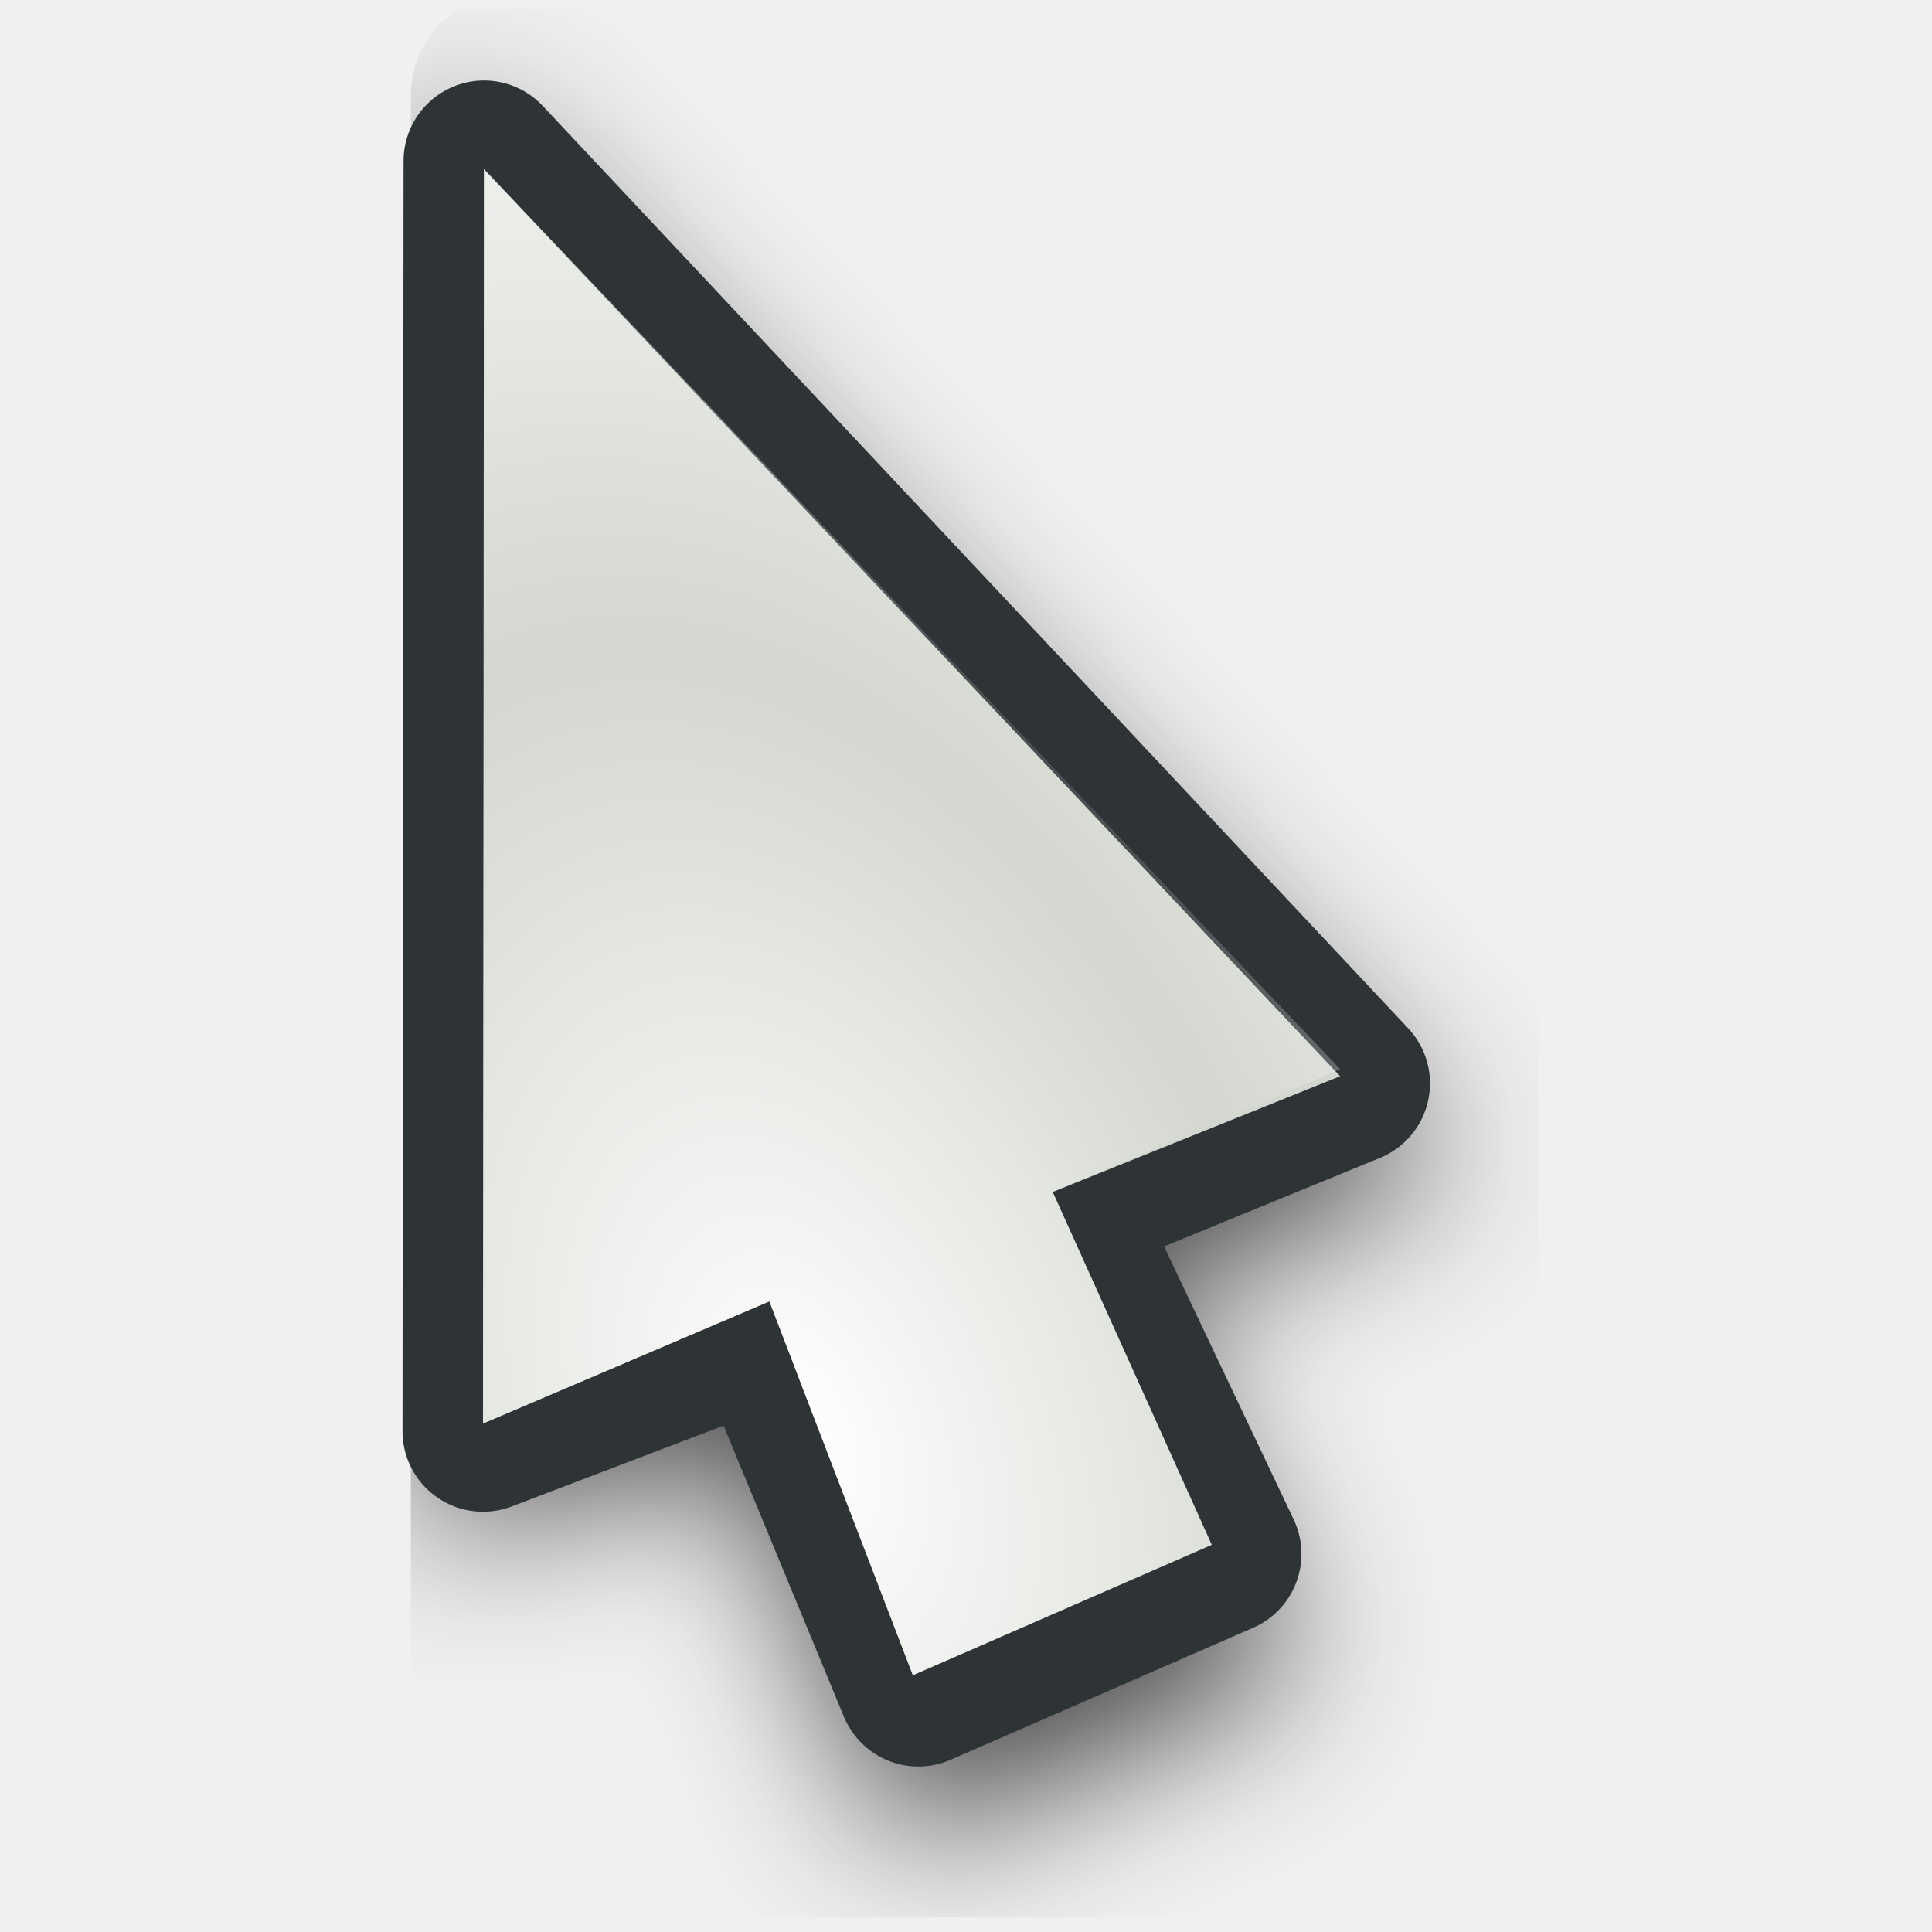
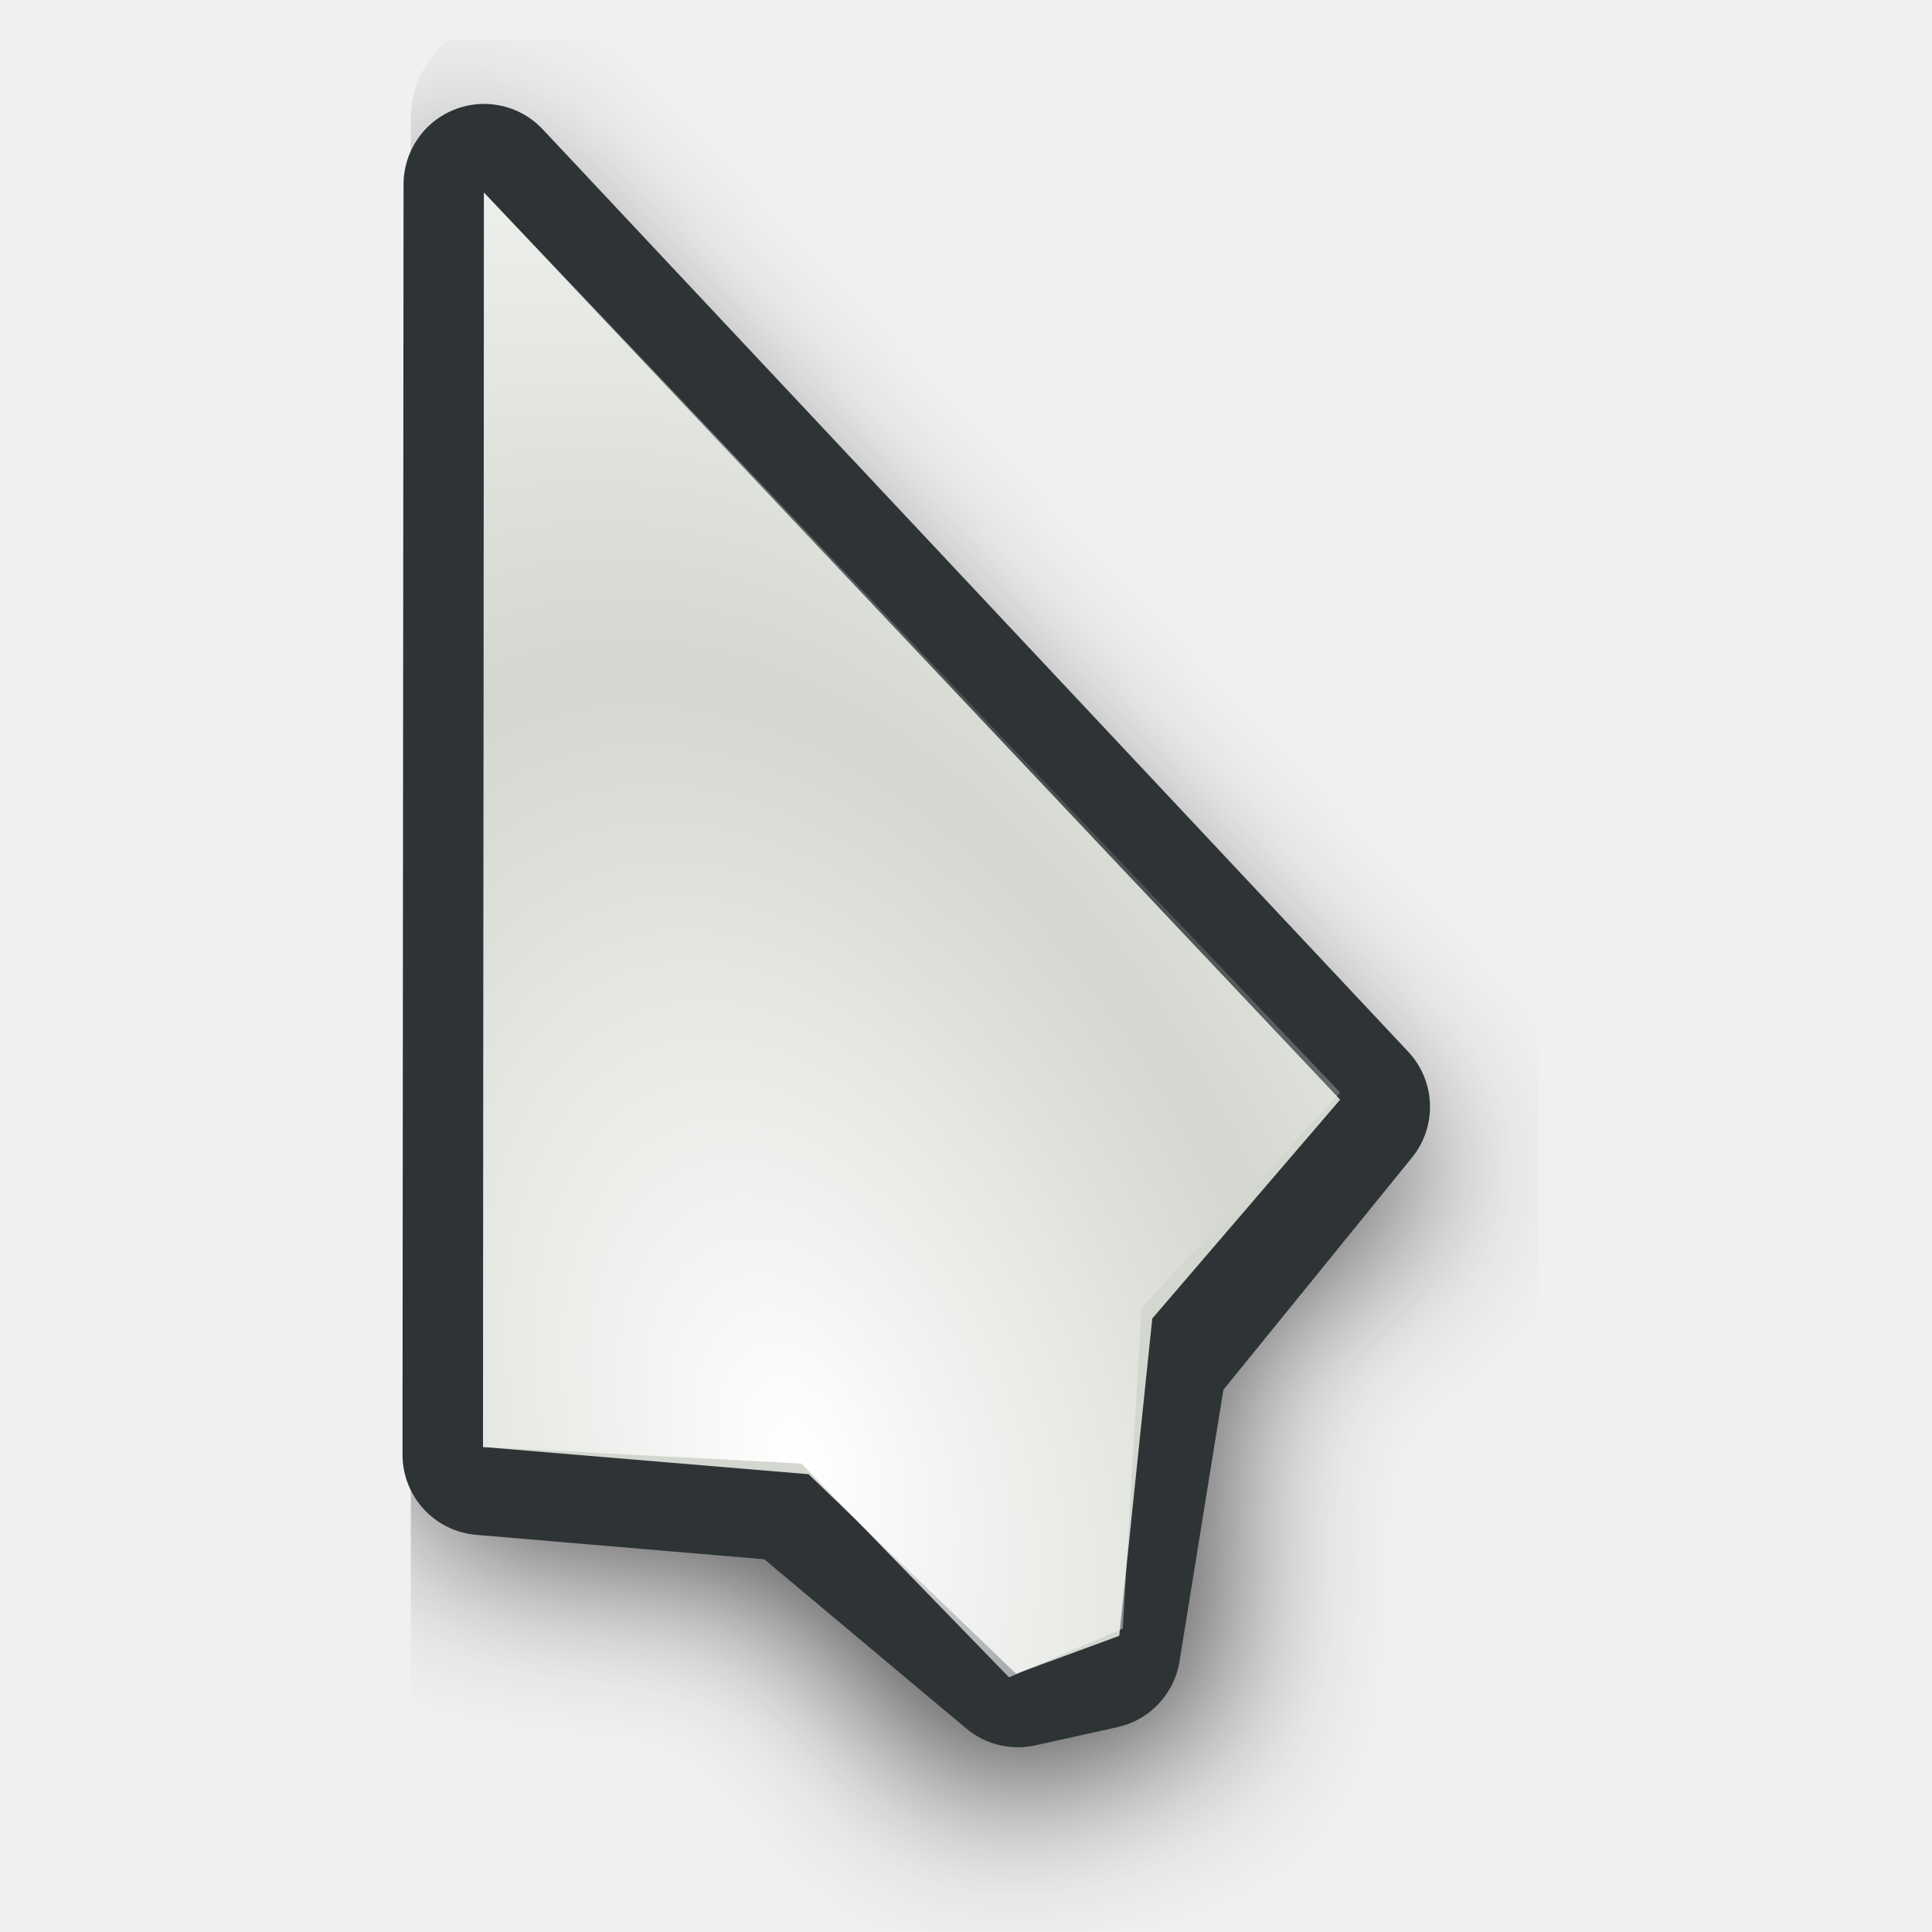
<svg xmlns="http://www.w3.org/2000/svg" xmlns:xlink="http://www.w3.org/1999/xlink" width="24" height="24" id="svg10643" version="1.0">
  <defs id="defs10645">
    <linearGradient id="linearGradient3866">
      <stop id="stop3868" offset="0" style="stop-color:#fff299;stop-opacity:1;" />
      <stop id="stop3870" offset="1" style="stop-color:#dcd8bd;stop-opacity:0;" />
    </linearGradient>
    <linearGradient id="linearGradient11059">
      <stop style="stop-color:#727272;stop-opacity:1;" offset="0" id="stop11061" />
      <stop id="stop11067" offset="0.5" style="stop-color:#a6a6a6;stop-opacity:1;" />
      <stop style="stop-color:#cdcdcd;stop-opacity:1;" offset="0.75" id="stop11069" />
      <stop style="stop-color:#acacac;stop-opacity:1;" offset="1" id="stop11063" />
    </linearGradient>
    <linearGradient id="linearGradient10925">
      <stop style="stop-color:#bf0303;stop-opacity:0;" offset="0" id="stop10927" />
      <stop id="stop10978" offset="0.393" style="stop-color:#bf0303;stop-opacity:0;" />
      <stop id="stop10935" offset="0.465" style="stop-color:#bf0303;stop-opacity:0.498;" />
      <stop style="stop-color:#bf0303;stop-opacity:1;" offset="0.5" id="stop10976" />
      <stop id="stop10933" offset="0.5" style="stop-color:#bf0303;stop-opacity:1;" />
      <stop style="stop-color:#bf0303;stop-opacity:0.498;" offset="0.553" id="stop10937" />
      <stop id="stop10980" offset="0.605" style="stop-color:#bf0303;stop-opacity:0;" />
      <stop style="stop-color:#bf0303;stop-opacity:0;" offset="1" id="stop10929" />
    </linearGradient>
    <linearGradient id="linearGradient10901">
      <stop id="stop10903" offset="0" style="stop-color:#fff299;stop-opacity:0;" />
      <stop style="stop-color:#fff299;stop-opacity:1;" offset="0.5" id="stop10909" />
      <stop id="stop10905" offset="1" style="stop-color:#fff299;stop-opacity:0;" />
    </linearGradient>
    <linearGradient id="linearGradient10854">
      <stop style="stop-color:#000000;stop-opacity:1;" offset="0" id="stop10856" />
      <stop id="stop10862" offset="0.5" style="stop-color:#000000;stop-opacity:0;" />
      <stop style="stop-color:#000000;stop-opacity:1;" offset="1" id="stop10858" />
    </linearGradient>
    <linearGradient id="linearGradient10711">
      <stop style="stop-color:#ffffff;stop-opacity:1;" offset="0" id="stop10713" />
      <stop style="stop-color:#ffffff;stop-opacity:0;" offset="1" id="stop10715" />
    </linearGradient>
    <radialGradient xlink:href="#linearGradient10711" id="radialGradient10875" gradientUnits="userSpaceOnUse" gradientTransform="matrix(0.8967678,5.9356732e-2,-5.8734681e-2,0.8873664,-5.401249,0.1392525)" spreadMethod="reflect" cx="18.708" cy="24.759" fx="18.708" fy="24.759" r="13.169" />
    <radialGradient xlink:href="#linearGradient10925" id="radialGradient10931" cx="9.996" cy="23.364" fx="7.663" fy="18.296" r="8.719" gradientTransform="matrix(3.057746,1.880281,-0.9054531,1.472464,3.454527,-24.48014)" gradientUnits="userSpaceOnUse" />
    <radialGradient xlink:href="#linearGradient10711" id="radialGradient10968" gradientUnits="userSpaceOnUse" gradientTransform="matrix(0.8967678,5.9356732e-2,-5.8734681e-2,0.8873664,-5.401249,0.1392525)" spreadMethod="reflect" cx="18.708" cy="24.759" fx="18.708" fy="24.759" r="13.169" />
    <radialGradient xlink:href="#linearGradient10925" id="radialGradient10971" gradientUnits="userSpaceOnUse" gradientTransform="matrix(2.700222,0.5715519,-0.4374946,2.066885,-4.863285,-26.81835)" cx="9.18" cy="24.942" fx="6.034" fy="17.669" r="8.719" />
    <clipPath clipPathUnits="userSpaceOnUse" id="clipPath10999">
      <path id="path11001" d="M 3.641,1.968 L 3.78,17.491 L 14.887,19.786 L 21.079,17.498 L 3.641,1.968 z " style="fill:#ffffff;fill-opacity:1;fill-rule:evenodd;stroke:none;stroke-width:0.853px;stroke-linecap:butt;stroke-linejoin:miter;stroke-opacity:1" />
    </clipPath>
    <radialGradient xlink:href="#linearGradient10925" id="radialGradient11003" gradientUnits="userSpaceOnUse" gradientTransform="matrix(2.700222,0.5715519,-0.4374946,2.066885,-4.863285,-26.81835)" cx="8.292" cy="23.935" fx="8.249" fy="19.781" r="8.719" />
    <radialGradient xlink:href="#linearGradient10925" id="radialGradient11030" gradientUnits="userSpaceOnUse" gradientTransform="matrix(2.700222,0.5715519,-0.4374946,2.066885,-4.863285,-26.81835)" cx="8.292" cy="23.935" fx="8.249" fy="19.781" r="8.719" />
    <radialGradient xlink:href="#linearGradient10711" id="radialGradient11032" gradientUnits="userSpaceOnUse" gradientTransform="matrix(0.8967678,5.9356732e-2,-5.8734681e-2,0.8873664,-5.401249,0.1392525)" spreadMethod="reflect" cx="18.708" cy="24.759" fx="18.708" fy="24.759" r="13.169" />
    <radialGradient xlink:href="#linearGradient10925" id="radialGradient11034" gradientUnits="userSpaceOnUse" gradientTransform="matrix(2.700222,0.5715519,-0.4374946,2.066885,-4.863285,-26.81835)" cx="8.292" cy="23.935" fx="8.249" fy="19.781" r="8.719" />
    <radialGradient xlink:href="#linearGradient10711" id="radialGradient3294" gradientUnits="userSpaceOnUse" gradientTransform="matrix(0.7030075,0.6357809,-0.8060735,0.8913044,14.84311,-8.193448)" spreadMethod="reflect" cx="16.993" cy="20.649" fx="16.993" fy="20.649" r="13.169" />
    <linearGradient xlink:href="#linearGradient10711" id="linearGradient3297" gradientUnits="userSpaceOnUse" gradientTransform="matrix(0.9823337,0,0,0.9823337,3.3007394e-2,0.6182451)" spreadMethod="pad" x1="19.879" y1="12.062" x2="16.034" y2="15.553" />
    <linearGradient xlink:href="#linearGradient10711" id="linearGradient3353" gradientUnits="userSpaceOnUse" gradientTransform="matrix(0.9823337,0,0,0.9823337,3.3007394e-2,0.6182451)" spreadMethod="pad" x1="19.879" y1="12.062" x2="16.034" y2="15.553" />
    <radialGradient xlink:href="#linearGradient10711" id="radialGradient3355" gradientUnits="userSpaceOnUse" gradientTransform="matrix(0.7030075,0.6357809,-0.8060735,0.8913044,14.84311,-8.193448)" spreadMethod="reflect" cx="16.993" cy="20.649" fx="16.993" fy="20.649" r="13.169" />
    <linearGradient xlink:href="#linearGradient10711" id="linearGradient3362" gradientUnits="userSpaceOnUse" gradientTransform="matrix(0.9823337,0,0,0.9823337,3.3007394e-2,0.6182451)" spreadMethod="pad" x1="19.879" y1="12.062" x2="16.034" y2="15.553" />
    <radialGradient xlink:href="#linearGradient10711" id="radialGradient3364" gradientUnits="userSpaceOnUse" gradientTransform="matrix(0.8341244,0.2489558,-0.2435026,0.8158514,0.7851109,-1.3823952e-2)" spreadMethod="reflect" cx="17.548" cy="21.708" fx="17.548" fy="21.708" r="13.169" />
    <radialGradient xlink:href="#linearGradient10711" id="radialGradient3367" gradientUnits="userSpaceOnUse" gradientTransform="matrix(0.8151394,0.2358626,-0.2306962,0.7972824,0.7011221,-1.058246)" spreadMethod="reflect" cx="17.548" cy="21.708" fx="17.548" fy="21.708" r="13.169" />
    <linearGradient xlink:href="#linearGradient10711" id="linearGradient3370" gradientUnits="userSpaceOnUse" gradientTransform="matrix(0.9575785,-8.0311782e-3,8.0311782e-3,0.9575785,-2.68605e-2,-0.4359562)" spreadMethod="pad" x1="19.879" y1="12.062" x2="16.034" y2="15.553" />
    <linearGradient y2="19.627" x2="10.712" y1="18.637" x1="9.719" gradientTransform="matrix(3.547255,-3.9938944e-2,3.9938944e-2,3.547255,-27.39734,-48.79049)" gradientUnits="userSpaceOnUse" id="linearGradient3488" xlink:href="#linearGradient10711" />
    <radialGradient r="1.156" fy="20.479" fx="11.413" cy="20.479" cx="11.413" spreadMethod="pad" gradientTransform="matrix(1.7083,-1.8519489e-2,1.7984263e-2,1.658933,-8.47978,-13.18966)" gradientUnits="userSpaceOnUse" id="radialGradient3486" xlink:href="#linearGradient3330" />
    <linearGradient y2="19.627" x2="10.712" y1="18.637" x1="9.719" gradientTransform="matrix(3.54748,0,0,3.54748,-26.9279,-62.35639)" gradientUnits="userSpaceOnUse" id="linearGradient3475" xlink:href="#linearGradient10711" />
    <radialGradient r="1.156" fy="20.479" fx="11.413" cy="20.479" cx="11.413" spreadMethod="pad" gradientTransform="matrix(1.7083,-1.8519489e-2,1.7984263e-2,1.658933,-8.47978,-13.18966)" gradientUnits="userSpaceOnUse" id="radialGradient3473" xlink:href="#linearGradient3330" />
    <radialGradient spreadMethod="reflect" gradientUnits="userSpaceOnUse" gradientTransform="matrix(0.7809876,1.4497066e-2,-5.5455043e-3,0.2987498,-0.2924169,2.095725)" r="11.766" fy="10.911" fx="1.142" cy="10.911" cx="1.142" id="radialGradient3317" xlink:href="#linearGradient3206" />
    <linearGradient y2="26.642" x2="16.837" y1="6.894" x1="5.687" gradientTransform="translate(0,-7.209417)" gradientUnits="userSpaceOnUse" id="linearGradient3265" xlink:href="#linearGradient3267" />
    <linearGradient y2="17.133" x2="16.837" y1="-2.614" x1="5.687" gradientTransform="translate(0,2.298783)" gradientUnits="userSpaceOnUse" id="linearGradient3261" xlink:href="#linearGradient3267" />
    <linearGradient gradientTransform="translate(0,-4.836131)" y2="24.268" x2="16.837" y1="4.521" x1="5.687" gradientUnits="userSpaceOnUse" id="linearGradient3257" xlink:href="#linearGradient3267" />
    <linearGradient gradientTransform="translate(0,-2.462844)" y2="21.895" x2="16.837" y1="2.148" x1="5.687" gradientUnits="userSpaceOnUse" id="linearGradient3249" xlink:href="#linearGradient3267" />
    <linearGradient gradientUnits="userSpaceOnUse" y2="19.432" x2="16.837" y1="-0.315" x1="5.687" id="linearGradient3239" xlink:href="#linearGradient3267" />
    <linearGradient y2="19.627" x2="10.712" y1="18.384" x1="9.869" gradientTransform="matrix(3.633444,0,0,3.633444,-27.5807,-51.67777)" gradientUnits="userSpaceOnUse" id="linearGradient3220" xlink:href="#linearGradient10711" />
    <radialGradient r="1.156" fy="20.479" fx="11.413" cy="20.479" cx="11.413" spreadMethod="pad" gradientTransform="matrix(1.7083,-1.8519489e-2,1.7984263e-2,1.658933,-8.47978,-13.18966)" gradientUnits="userSpaceOnUse" id="radialGradient3218" xlink:href="#linearGradient10711" />
    <linearGradient id="linearGradient2657">
      <stop id="stop2659" offset="0" style="stop-color:#ffffff;stop-opacity:1;" />
      <stop id="stop2661" offset="1" style="stop-color:#ffffff;stop-opacity:0;" />
    </linearGradient>
    <linearGradient id="linearGradient3206">
      <stop style="stop-color:#b1d28f;stop-opacity:1;" offset="0" id="stop3208" />
      <stop style="stop-color:#b1d28f;stop-opacity:1;" offset="1" id="stop3210" />
    </linearGradient>
    <linearGradient id="linearGradient3241">
      <stop id="stop3243" offset="0" style="stop-color:#000000;stop-opacity:1;" />
      <stop id="stop3245" offset="1" style="stop-color:#debc85;stop-opacity:0" />
    </linearGradient>
    <linearGradient id="linearGradient3267">
      <stop style="stop-color:#debc85;stop-opacity:1;" offset="0" id="stop3269" />
      <stop style="stop-color:#debc85;stop-opacity:0;" offset="1" id="stop3271" />
    </linearGradient>
    <linearGradient id="linearGradient3273">
      <stop style="stop-color:#000000;stop-opacity:1;" offset="0" id="stop3275" />
      <stop style="stop-color:#debc85;stop-opacity:0" offset="1" id="stop3277" />
    </linearGradient>
    <linearGradient id="linearGradient3279">
      <stop style="stop-color:#000000;stop-opacity:1;" offset="0" id="stop3281" />
      <stop style="stop-color:#debc85;stop-opacity:0" offset="1" id="stop3283" />
    </linearGradient>
    <linearGradient id="linearGradient3285">
      <stop style="stop-color:#000000;stop-opacity:1;" offset="0" id="stop3287" />
      <stop style="stop-color:#debc85;stop-opacity:0" offset="1" id="stop3289" />
    </linearGradient>
    <linearGradient id="linearGradient3330">
      <stop style="stop-color:#ffffff;stop-opacity:0;" offset="0" id="stop3332" />
      <stop style="stop-color:#666666;stop-opacity:1;" offset="1" id="stop3334" />
    </linearGradient>
    <radialGradient xlink:href="#linearGradient10711" id="radialGradient4021" gradientUnits="userSpaceOnUse" gradientTransform="matrix(0.9318803,-0.2210697,0.2308678,0.9731826,-3.925224,2.72417)" spreadMethod="pad" cx="11.074" cy="20.428" fx="11.074" fy="20.428" r="1.156" />
    <linearGradient xlink:href="#linearGradient10711" id="linearGradient4023" gradientUnits="userSpaceOnUse" gradientTransform="matrix(0.8514941,0.5243642,-0.5243642,0.8514941,24.15414,2.824702)" x1="21.461" y1="23.35" x2="22.969" y2="28.038" />
    <linearGradient xlink:href="#linearGradient10711" id="linearGradient4030" gradientUnits="userSpaceOnUse" gradientTransform="matrix(0.8514941,0.5243642,-0.5243642,0.8514941,18.00755,-15.65761)" x1="21.461" y1="23.35" x2="22.969" y2="28.038" />
    <filter x="-0.136" width="1.271" y="-0.092" height="1.185" id="filter3586">
      <feGaussianBlur stdDeviation="1.219" id="feGaussianBlur3588" />
    </filter>
    <radialGradient xlink:href="#linearGradient10711" id="radialGradient2354" gradientUnits="userSpaceOnUse" gradientTransform="matrix(0.5893415,0.1731902,-0.1463825,0.4981175,33.01887,1.497717)" spreadMethod="reflect" cx="16.76" cy="21.49" fx="16.76" fy="21.49" r="13.169" />
    <filter x="-0.169" width="1.337" y="-0.099" height="1.197" id="filter3335">
      <feGaussianBlur stdDeviation="1.111" id="feGaussianBlur3337" />
    </filter>
    <filter id="filter5381">
      <feGaussianBlur stdDeviation="0.159" id="feGaussianBlur5383" />
    </filter>
    <radialGradient xlink:href="#linearGradient10711" id="radialGradient5393" gradientUnits="userSpaceOnUse" gradientTransform="matrix(0.5893415,0.1731902,-0.1463825,0.4981175,35.42312,2.810217)" spreadMethod="reflect" cx="16.76" cy="21.49" fx="16.76" fy="21.49" r="13.169" />
    <filter x="-0.2" width="1.401" y="-0.118" height="1.237" id="filter3484">
      <feGaussianBlur stdDeviation="0.972" id="feGaussianBlur3486" />
    </filter>
    <radialGradient xlink:href="#linearGradient10711" id="radialGradient3490" gradientUnits="userSpaceOnUse" gradientTransform="matrix(1.108618,-0.4093269,0.6608062,1.789722,-9.228968,-4.039715)" spreadMethod="reflect" cx="8.813" cy="14.236" fx="8.813" fy="14.236" r="5.324" />
    <clipPath clipPathUnits="userSpaceOnUse" id="clipPath3496">
      <rect style="opacity:0.626;fill:none;fill-opacity:1;fill-rule:nonzero;stroke:#000000;stroke-width:0.196;stroke-linecap:round;stroke-linejoin:miter;stroke-miterlimit:4;stroke-dasharray:none;stroke-opacity:1" id="rect3498" width="13.278" height="22.634" x="5.31" y="1.232" ry="1.172" />
    </clipPath>
-     <radialGradient xlink:href="#linearGradient10711" id="radialGradient3508" gradientUnits="userSpaceOnUse" gradientTransform="matrix(1.108618,-0.4093269,0.6608062,1.789722,-9.228968,57.96028)" spreadMethod="reflect" cx="8.813" cy="14.236" fx="8.813" fy="14.236" r="5.324" />
+     <radialGradient xlink:href="#linearGradient10711" id="radialGradient3508" gradientUnits="userSpaceOnUse" gradientTransform="matrix(1.108618,-0.4093269,0.6608062,1.789722,-9.228968,-3.748663)" spreadMethod="reflect" cx="8.813" cy="14.236" fx="8.813" fy="14.236" r="5.324" />
  </defs>
  <g id="layer1">
    <path id="path10848" d="M 36.596,2.374 L 36.617,16.296 L 40.024,14.719 L 41.765,19.508 L 44.62,18.248 L 42.617,13.827 L 46,12.448 L 36.596,2.374 z " style="opacity:1;fill:url(#radialGradient2354);fill-opacity:1;fill-rule:evenodd;stroke:none;stroke-width:0.853px;stroke-linecap:butt;stroke-linejoin:miter;stroke-opacity:1;filter:url(#filter5381)" />
    <path transform="matrix(0.7488908,0,0,0.7367161,38.17455,2.070704)" style="opacity:0.62;fill:#000000;fill-opacity:1;fill-rule:evenodd;stroke:#000000;stroke-width:1.292;stroke-linecap:butt;stroke-linejoin:round;stroke-miterlimit:4;stroke-dasharray:none;stroke-opacity:1;filter:url(#filter3335)" d="M 0.648,1.098 L 0.631,22.897 L 5.081,21.065 L 7.399,26.8 L 13.119,24.241 L 10.531,18.871 L 15.15,16.974 L 0.648,1.098 z " id="path5385" />
    <path id="path5387" d="M 38.553,2.503 L 38.541,18.282 L 42.144,16.744 L 43.949,21.447 L 47.708,19.807 L 45.707,15.368 L 49.323,13.867 L 38.553,2.503 z " style="fill:#d3d7cf;fill-rule:evenodd;stroke:#555753;stroke-width:1;stroke-linecap:butt;stroke-linejoin:round;stroke-miterlimit:4;stroke-dasharray:none;stroke-opacity:1" />
    <path style="opacity:0;fill:#000000;fill-opacity:1;fill-rule:evenodd;stroke:#000000;stroke-width:1.292;stroke-linecap:butt;stroke-linejoin:round;stroke-miterlimit:4;stroke-dasharray:none;stroke-opacity:1;filter:url(#filter3586)" d="M 2.023,3.038 L 1.948,23.581 L 6.153,21.639 L 8.367,27.634 L 14.12,25.319 L 11.805,19.317 L 15.167,17.694 L 2.023,3.038 z " id="path5389" transform="matrix(0.5871955,-1.0973516e-2,8.1442098e-4,0.5342591,37.28283,1.471319)" />
    <path style="opacity:1;fill:url(#radialGradient5393);fill-opacity:1;fill-rule:evenodd;stroke:none;stroke-width:0.853px;stroke-linecap:butt;stroke-linejoin:miter;stroke-opacity:1;filter:url(#filter5381)" d="M 39,3.687 L 39.022,17.608 L 42.428,16.032 L 44.169,20.82 L 47.024,19.561 L 45.021,15.139 L 48.404,13.761 L 39,3.687 z " id="path5391" />
-     <path style="opacity:0.726;fill:#000000;fill-opacity:1;fill-rule:evenodd;stroke:#000000;stroke-width:1;stroke-linecap:butt;stroke-linejoin:miter;stroke-miterlimit:4;stroke-dasharray:none;stroke-opacity:1;filter:url(#filter3484)" d="M 6.012,3.605 L 6,18.684 L 9.558,17.669 L 11.34,22.312 L 15.053,20.693 L 13.077,16.309 L 16.648,14.827 L 6.012,3.605 z " id="path5421" transform="matrix(1.05513,0,0,1.05513,-0.4992835,-1.361209)" clip-path="url(#clipPath3496)" />
-     <path id="path5395" d="M 6.013,2 L 6,17.779 L 9.541,16.429 L 11.408,20.944 L 15.167,19.304 L 13.104,14.959 L 16.764,13.458 L 6.013,2 z " style="fill:#2e3436;fill-rule:evenodd;stroke:#2e3436;stroke-width:2;stroke-linecap:butt;stroke-linejoin:round;stroke-miterlimit:4;stroke-dasharray:none;stroke-opacity:1" />
-     <path style="fill:#d3d7cf;fill-rule:evenodd;stroke:none;stroke-width:1;stroke-linecap:butt;stroke-linejoin:round;stroke-miterlimit:4;stroke-dasharray:none;stroke-opacity:1" d="M 6.012,2.102 L 6,17.684 L 9.558,16.166 L 11.34,20.81 L 15.053,19.19 L 13.077,14.807 L 16.648,13.369 L 6.012,2.102 z " id="path10846" />
-     <path id="path5401" d="M 6.012,2.102 L 6,17.684 L 9.558,16.166 L 11.34,20.81 L 15.053,19.19 L 13.077,14.807 L 16.648,13.281 L 6.012,2.102 z " style="fill:url(#radialGradient3490);fill-opacity:1;fill-rule:evenodd;stroke:none;stroke-width:1;stroke-linecap:butt;stroke-linejoin:round;stroke-miterlimit:4;stroke-dasharray:none;stroke-opacity:1" />
-     <path clip-path="url(#clipPath3496)" transform="matrix(1.05513,0,0,1.05513,-0.4992835,60.63879)" id="path3500" d="M 6.012,3.605 L 6,18.684 L 9.914,19.09 L 12.051,21.602 L 14.223,20.93 L 14.262,16.665 L 16.648,14.827 L 6.012,3.605 z " style="opacity:0.726;fill:#000000;fill-opacity:1;fill-rule:evenodd;stroke:#000000;stroke-width:1;stroke-linecap:butt;stroke-linejoin:miter;stroke-miterlimit:4;stroke-dasharray:none;stroke-opacity:1;filter:url(#filter3484)" />
-     <path style="fill:#2e3436;fill-rule:evenodd;stroke:#2e3436;stroke-width:2;stroke-linecap:butt;stroke-linejoin:round;stroke-miterlimit:4;stroke-dasharray:none;stroke-opacity:1" d="M 6.013,64 L 6,79.779 L 9.894,80.109 L 12.645,82.414 L 13.665,82.188 L 14.253,78.55 L 16.764,75.458 L 6.013,64 z " id="path3502" />
-     <path id="path3504" d="M 6.012,64.102 L 6,79.684 L 10.044,80.022 L 12.622,82.501 L 13.904,82.03 L 14.314,78.088 L 16.648,75.369 L 6.012,64.102 z " style="fill:#d3d7cf;fill-rule:evenodd;stroke:none;stroke-width:1;stroke-linecap:butt;stroke-linejoin:round;stroke-miterlimit:4;stroke-dasharray:none;stroke-opacity:1" />
-     <path style="fill:url(#radialGradient3508);fill-opacity:1;fill-rule:evenodd;stroke:none;stroke-width:1;stroke-linecap:butt;stroke-linejoin:round;stroke-miterlimit:4;stroke-dasharray:none;stroke-opacity:1" d="M 6.012,64.102 L 6,79.684 L 9.956,79.89 L 12.534,82.545 L 13.948,81.941 L 14.182,77.956 L 16.648,75.281 L 6.012,64.102 z " id="path3506" />
+     <path clip-path="url(#clipPath3496)" transform="matrix(1.05513,0,0,1.05513,-0.4992835,-1.070157)" id="path3500" d="M 6.012,3.605 L 6,18.684 L 9.914,19.09 L 12.051,21.602 L 14.223,20.93 L 14.262,16.665 L 16.648,14.827 L 6.012,3.605 z " style="opacity:0.726;fill:#000000;fill-opacity:1;fill-rule:evenodd;stroke:#000000;stroke-width:1;stroke-linecap:butt;stroke-linejoin:miter;stroke-miterlimit:4;stroke-dasharray:none;stroke-opacity:1;filter:url(#filter3484)" />
+     <path style="fill:#2e3436;fill-rule:evenodd;stroke:#2e3436;stroke-width:2;stroke-linecap:butt;stroke-linejoin:round;stroke-miterlimit:4;stroke-dasharray:none;stroke-opacity:1" d="M 6.013,2.291 L 6,18.07 L 9.894,18.4 L 12.645,20.705 L 13.665,20.479 L 14.253,16.841 L 16.764,13.749 L 6.013,2.291 z " id="path3502" />
+     <path id="path3504" d="M 6.012,2.393 L 6,17.975 L 10.044,18.313 L 12.622,20.792 L 13.904,20.321 L 14.314,16.379 L 16.648,13.66 L 6.012,2.393 z " style="fill:#d3d7cf;fill-rule:evenodd;stroke:none;stroke-width:1;stroke-linecap:butt;stroke-linejoin:round;stroke-miterlimit:4;stroke-dasharray:none;stroke-opacity:1" />
+     <path style="fill:url(#radialGradient3508);fill-opacity:1;fill-rule:evenodd;stroke:none;stroke-width:1;stroke-linecap:butt;stroke-linejoin:round;stroke-miterlimit:4;stroke-dasharray:none;stroke-opacity:1" d="M 6.012,2.393 L 6,17.975 L 9.956,18.181 L 12.534,20.836 L 13.948,20.232 L 14.182,16.247 L 16.648,13.572 L 6.012,2.393 z " id="path3506" />
  </g>
</svg>
